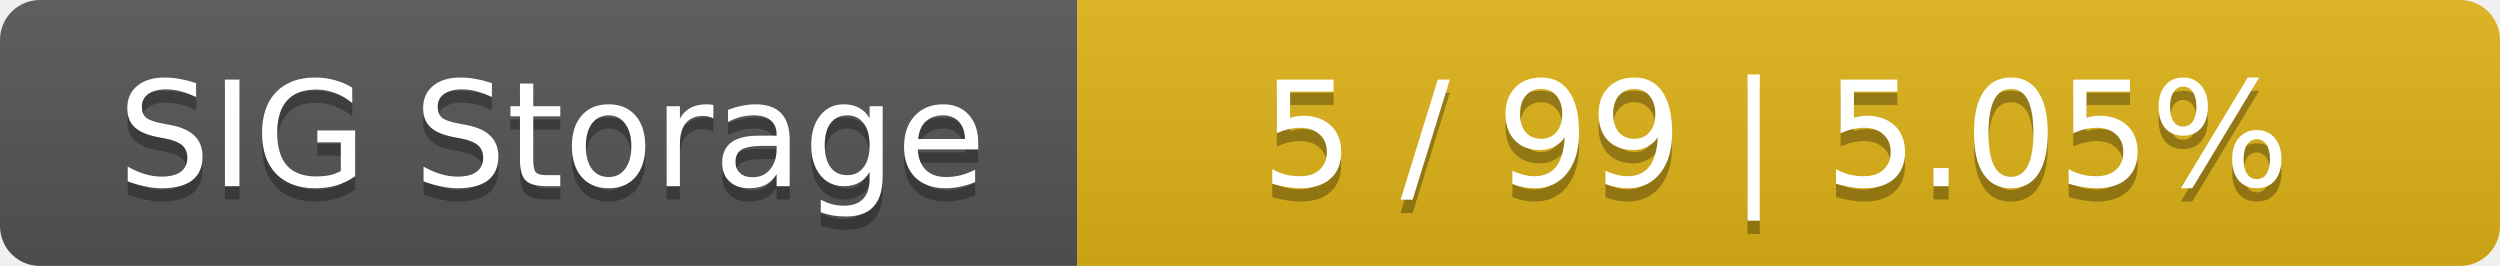
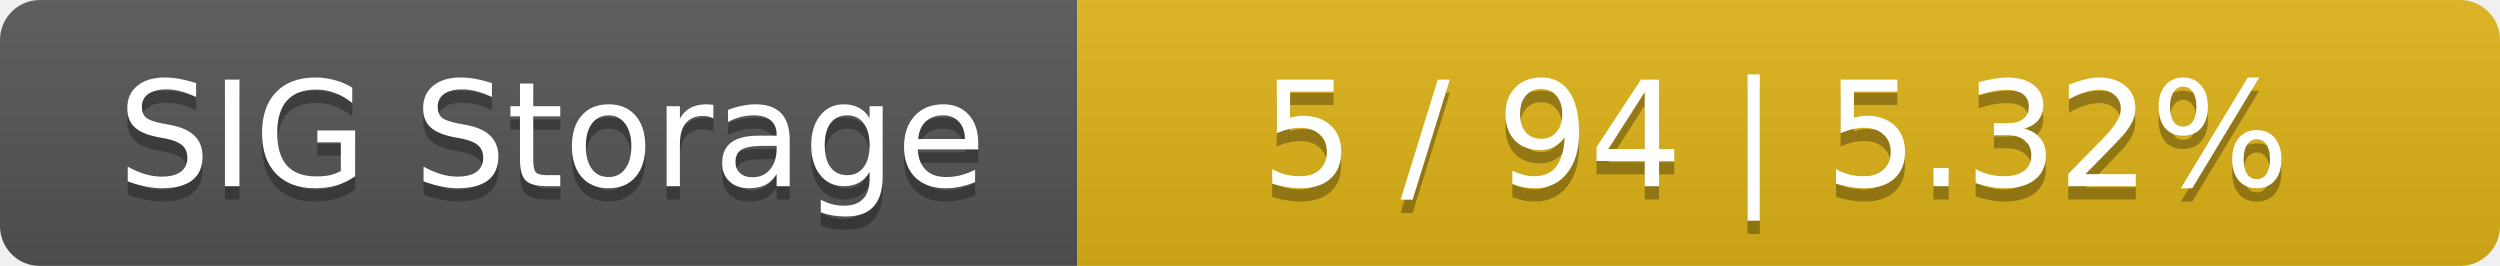
<svg xmlns="http://www.w3.org/2000/svg" width="188" height="20">
  <linearGradient id="smooth" x2="0" y2="100%">
    <stop offset="0" stop-color="#bbb" stop-opacity=".1" />
    <stop offset="1" stop-opacity=".1" />
  </linearGradient>
  <mask id="round">
    <rect width="188" height="20" rx="3" fill="#fff" />
  </mask>
  <g mask="url(#round)">
    <rect width="81" height="20" fill="#555" />
    <rect x="81" width="107" height="20" fill="#dfb317" />
    <rect width="188" height="20" fill="url(#smooth)" />
  </g>
  <g fill="#fff" text-anchor="middle" font-family="DejaVu Sans,Verdana,Geneva,sans-serif" font-size="11">
    <text x="41.5" y="15" fill="#010101" fill-opacity=".3">SIG Storage</text>
    <text x="41.5" y="14">SIG Storage</text>
-     <text x="133.5" y="15" fill="#010101" fill-opacity=".3">5 / 99    |    5.05%</text>
-     <text x="133.5" y="14">5 / 99    |    5.05%</text>
+     <text x="133.5" y="15" fill="#010101" fill-opacity=".3">5 / 94    |    5.32%</text>
+     <text x="133.5" y="14">5 / 94    |    5.32%</text>
  </g>
</svg>
